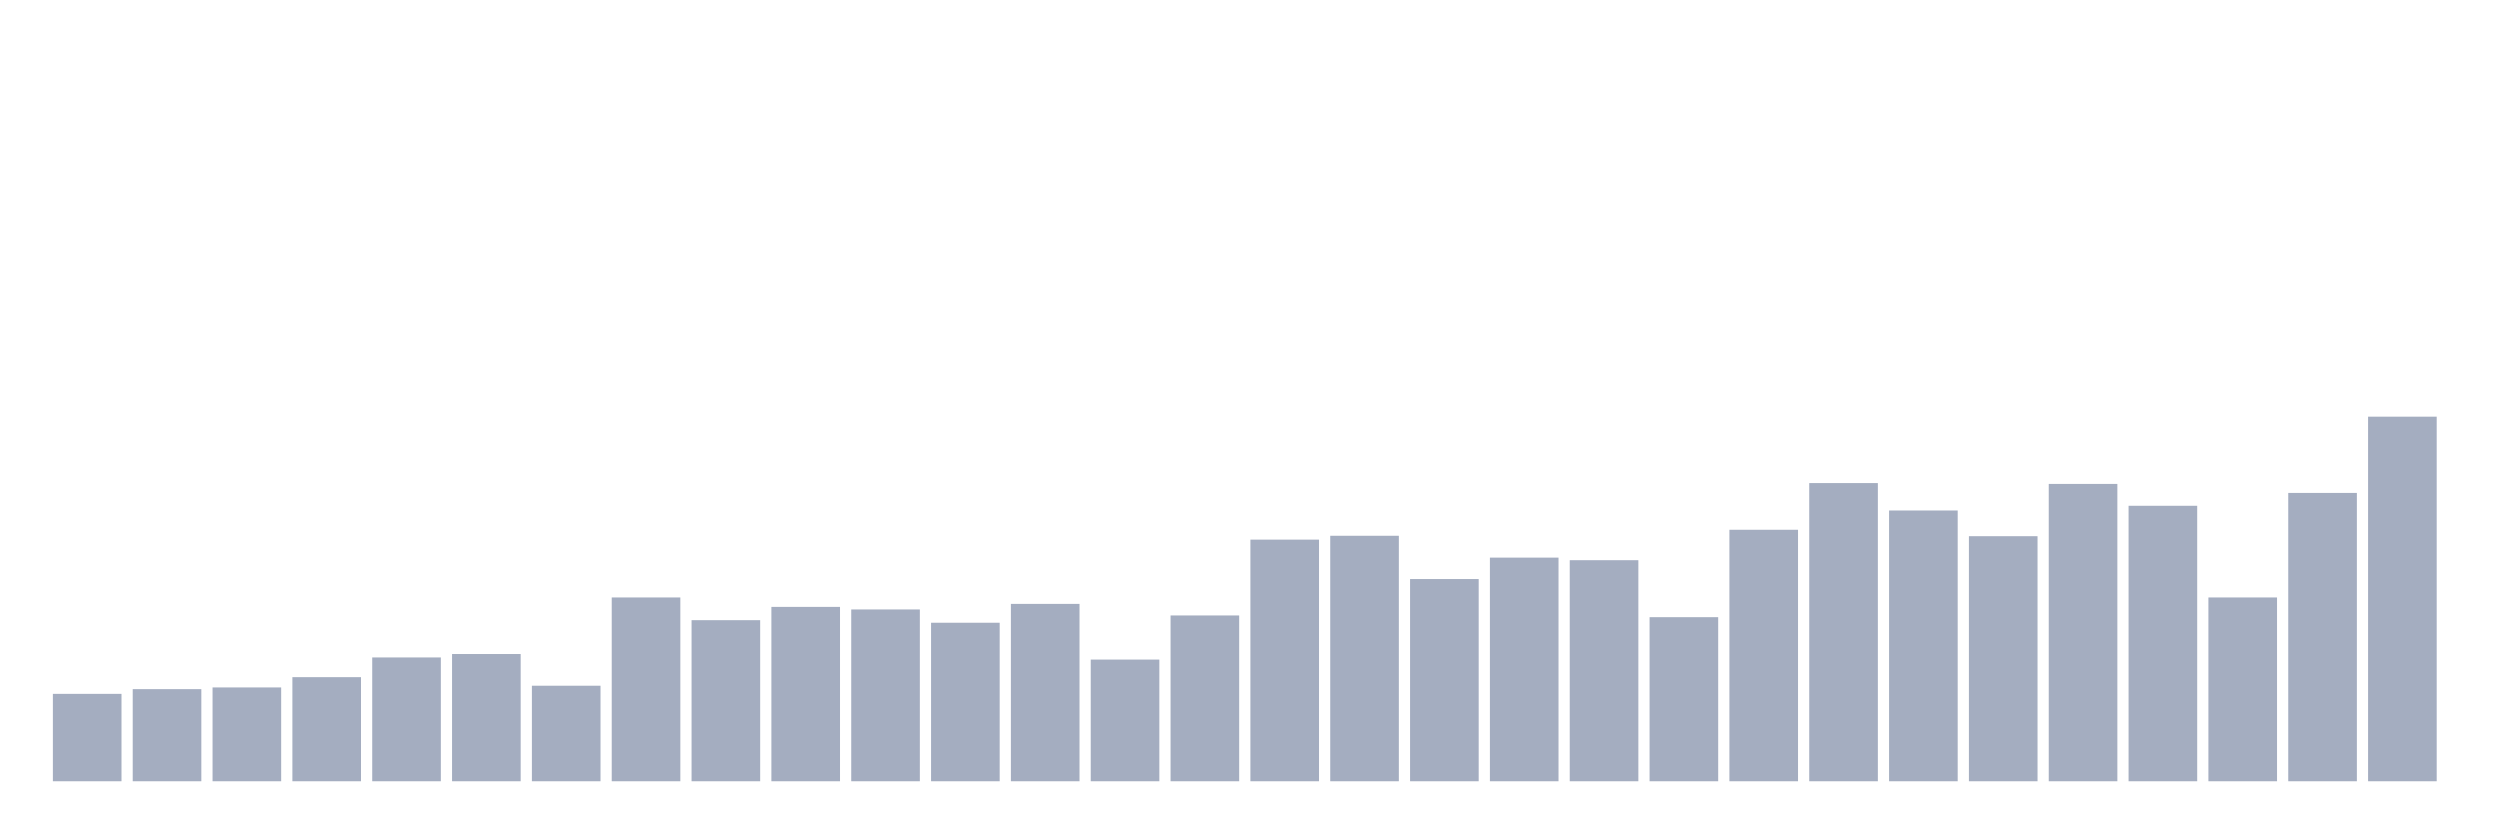
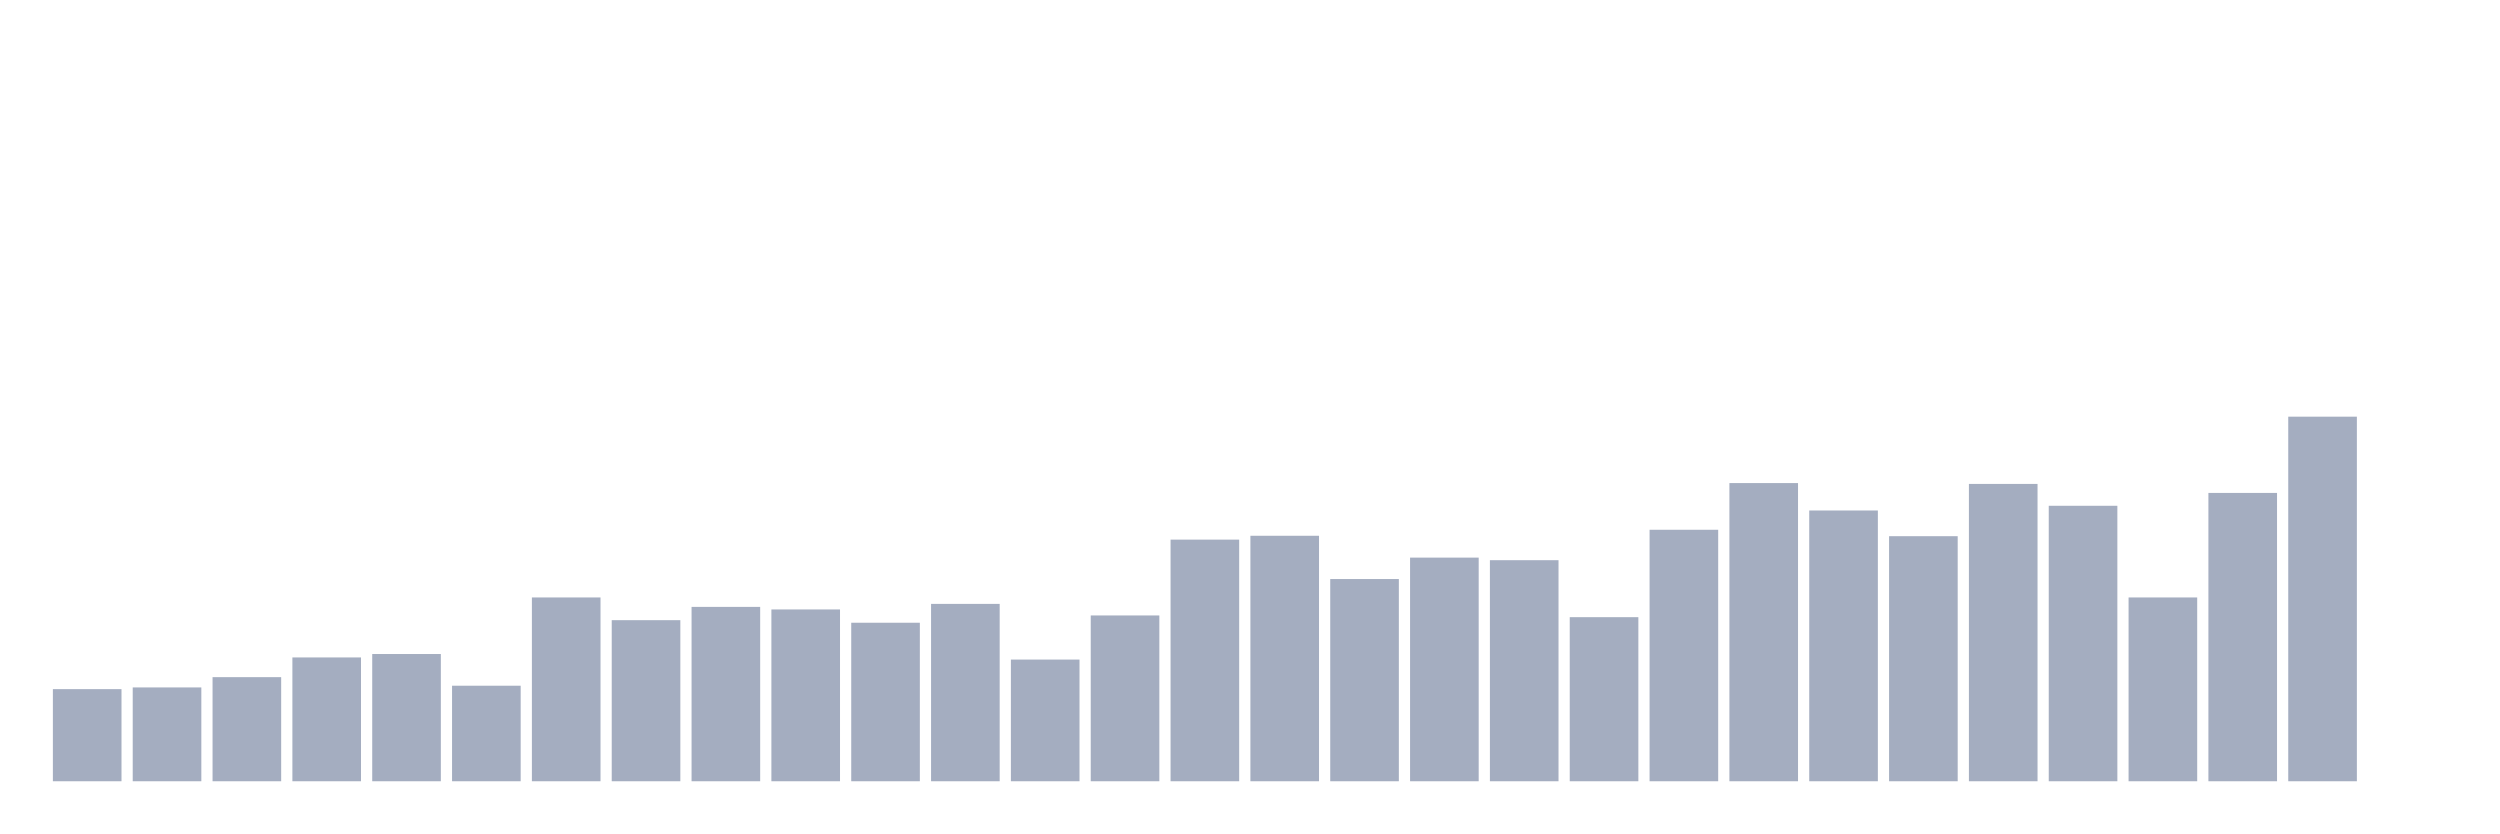
<svg xmlns="http://www.w3.org/2000/svg" viewBox="0 0 480 160">
  <g transform="translate(10,10)">
-     <rect class="bar" x="0.153" width="13.175" y="123.22" height="16.78" fill="rgb(164,173,192)" />
-     <rect class="bar" x="15.482" width="13.175" y="122.315" height="17.685" fill="rgb(164,173,192)" />
-     <rect class="bar" x="30.81" width="13.175" y="121.986" height="18.014" fill="rgb(164,173,192)" />
-     <rect class="bar" x="46.138" width="13.175" y="120.012" height="19.988" fill="rgb(164,173,192)" />
-     <rect class="bar" x="61.466" width="13.175" y="116.228" height="23.772" fill="rgb(164,173,192)" />
-     <rect class="bar" x="76.794" width="13.175" y="115.57" height="24.43" fill="rgb(164,173,192)" />
-     <rect class="bar" x="92.123" width="13.175" y="121.657" height="18.343" fill="rgb(164,173,192)" />
-     <rect class="bar" x="107.451" width="13.175" y="104.712" height="35.288" fill="rgb(164,173,192)" />
-     <rect class="bar" x="122.779" width="13.175" y="109.072" height="30.928" fill="rgb(164,173,192)" />
-     <rect class="bar" x="138.107" width="13.175" y="106.522" height="33.478" fill="rgb(164,173,192)" />
-     <rect class="bar" x="153.436" width="13.175" y="107.015" height="32.985" fill="rgb(164,173,192)" />
-     <rect class="bar" x="168.764" width="13.175" y="109.565" height="30.435" fill="rgb(164,173,192)" />
-     <rect class="bar" x="184.092" width="13.175" y="105.946" height="34.054" fill="rgb(164,173,192)" />
-     <rect class="bar" x="199.42" width="13.175" y="116.639" height="23.361" fill="rgb(164,173,192)" />
-     <rect class="bar" x="214.748" width="13.175" y="108.167" height="31.833" fill="rgb(164,173,192)" />
-     <rect class="bar" x="230.077" width="13.175" y="93.608" height="46.392" fill="rgb(164,173,192)" />
-     <rect class="bar" x="245.405" width="13.175" y="92.867" height="47.133" fill="rgb(164,173,192)" />
-     <rect class="bar" x="260.733" width="13.175" y="101.175" height="38.825" fill="rgb(164,173,192)" />
-     <rect class="bar" x="276.061" width="13.175" y="97.062" height="42.938" fill="rgb(164,173,192)" />
-     <rect class="bar" x="291.39" width="13.175" y="97.556" height="42.444" fill="rgb(164,173,192)" />
-     <rect class="bar" x="306.718" width="13.175" y="108.496" height="31.504" fill="rgb(164,173,192)" />
-     <rect class="bar" x="322.046" width="13.175" y="91.716" height="48.284" fill="rgb(164,173,192)" />
-     <rect class="bar" x="337.374" width="13.175" y="82.75" height="57.25" fill="rgb(164,173,192)" />
-     <rect class="bar" x="352.702" width="13.175" y="88.014" height="51.986" fill="rgb(164,173,192)" />
-     <rect class="bar" x="368.031" width="13.175" y="92.949" height="47.051" fill="rgb(164,173,192)" />
-     <rect class="bar" x="383.359" width="13.175" y="82.914" height="57.086" fill="rgb(164,173,192)" />
-     <rect class="bar" x="398.687" width="13.175" y="87.109" height="52.891" fill="rgb(164,173,192)" />
-     <rect class="bar" x="414.015" width="13.175" y="104.712" height="35.288" fill="rgb(164,173,192)" />
-     <rect class="bar" x="429.344" width="13.175" y="84.642" height="55.358" fill="rgb(164,173,192)" />
-     <rect class="bar" x="444.672" width="13.175" y="70" height="70" fill="rgb(164,173,192)" />
+     <rect class="bar" x="0.153" width="13.175" y="122.315" height="17.685" fill="rgb(164,173,192)" />
+     <rect class="bar" x="15.482" width="13.175" y="121.986" height="18.014" fill="rgb(164,173,192)" />
+     <rect class="bar" x="30.81" width="13.175" y="120.012" height="19.988" fill="rgb(164,173,192)" />
+     <rect class="bar" x="46.138" width="13.175" y="116.228" height="23.772" fill="rgb(164,173,192)" />
+     <rect class="bar" x="61.466" width="13.175" y="115.57" height="24.43" fill="rgb(164,173,192)" />
+     <rect class="bar" x="76.794" width="13.175" y="121.657" height="18.343" fill="rgb(164,173,192)" />
+     <rect class="bar" x="92.123" width="13.175" y="104.712" height="35.288" fill="rgb(164,173,192)" />
+     <rect class="bar" x="107.451" width="13.175" y="109.072" height="30.928" fill="rgb(164,173,192)" />
+     <rect class="bar" x="122.779" width="13.175" y="106.522" height="33.478" fill="rgb(164,173,192)" />
+     <rect class="bar" x="138.107" width="13.175" y="107.015" height="32.985" fill="rgb(164,173,192)" />
+     <rect class="bar" x="153.436" width="13.175" y="109.565" height="30.435" fill="rgb(164,173,192)" />
+     <rect class="bar" x="168.764" width="13.175" y="105.946" height="34.054" fill="rgb(164,173,192)" />
+     <rect class="bar" x="184.092" width="13.175" y="116.639" height="23.361" fill="rgb(164,173,192)" />
+     <rect class="bar" x="199.42" width="13.175" y="108.167" height="31.833" fill="rgb(164,173,192)" />
+     <rect class="bar" x="214.748" width="13.175" y="93.608" height="46.392" fill="rgb(164,173,192)" />
+     <rect class="bar" x="230.077" width="13.175" y="92.867" height="47.133" fill="rgb(164,173,192)" />
+     <rect class="bar" x="245.405" width="13.175" y="101.175" height="38.825" fill="rgb(164,173,192)" />
+     <rect class="bar" x="260.733" width="13.175" y="97.062" height="42.938" fill="rgb(164,173,192)" />
+     <rect class="bar" x="276.061" width="13.175" y="97.556" height="42.444" fill="rgb(164,173,192)" />
+     <rect class="bar" x="291.39" width="13.175" y="108.496" height="31.504" fill="rgb(164,173,192)" />
+     <rect class="bar" x="306.718" width="13.175" y="91.716" height="48.284" fill="rgb(164,173,192)" />
+     <rect class="bar" x="322.046" width="13.175" y="82.75" height="57.25" fill="rgb(164,173,192)" />
+     <rect class="bar" x="337.374" width="13.175" y="88.014" height="51.986" fill="rgb(164,173,192)" />
+     <rect class="bar" x="352.702" width="13.175" y="92.949" height="47.051" fill="rgb(164,173,192)" />
+     <rect class="bar" x="368.031" width="13.175" y="82.914" height="57.086" fill="rgb(164,173,192)" />
+     <rect class="bar" x="383.359" width="13.175" y="87.109" height="52.891" fill="rgb(164,173,192)" />
+     <rect class="bar" x="398.687" width="13.175" y="104.712" height="35.288" fill="rgb(164,173,192)" />
+     <rect class="bar" x="414.015" width="13.175" y="84.642" height="55.358" fill="rgb(164,173,192)" />
+     <rect class="bar" x="429.344" width="13.175" y="70" height="70" fill="rgb(164,173,192)" />
+     <rect class="bar" x="444.672" width="13.175" y="140" height="0" fill="rgb(164,173,192)" />
  </g>
</svg>
